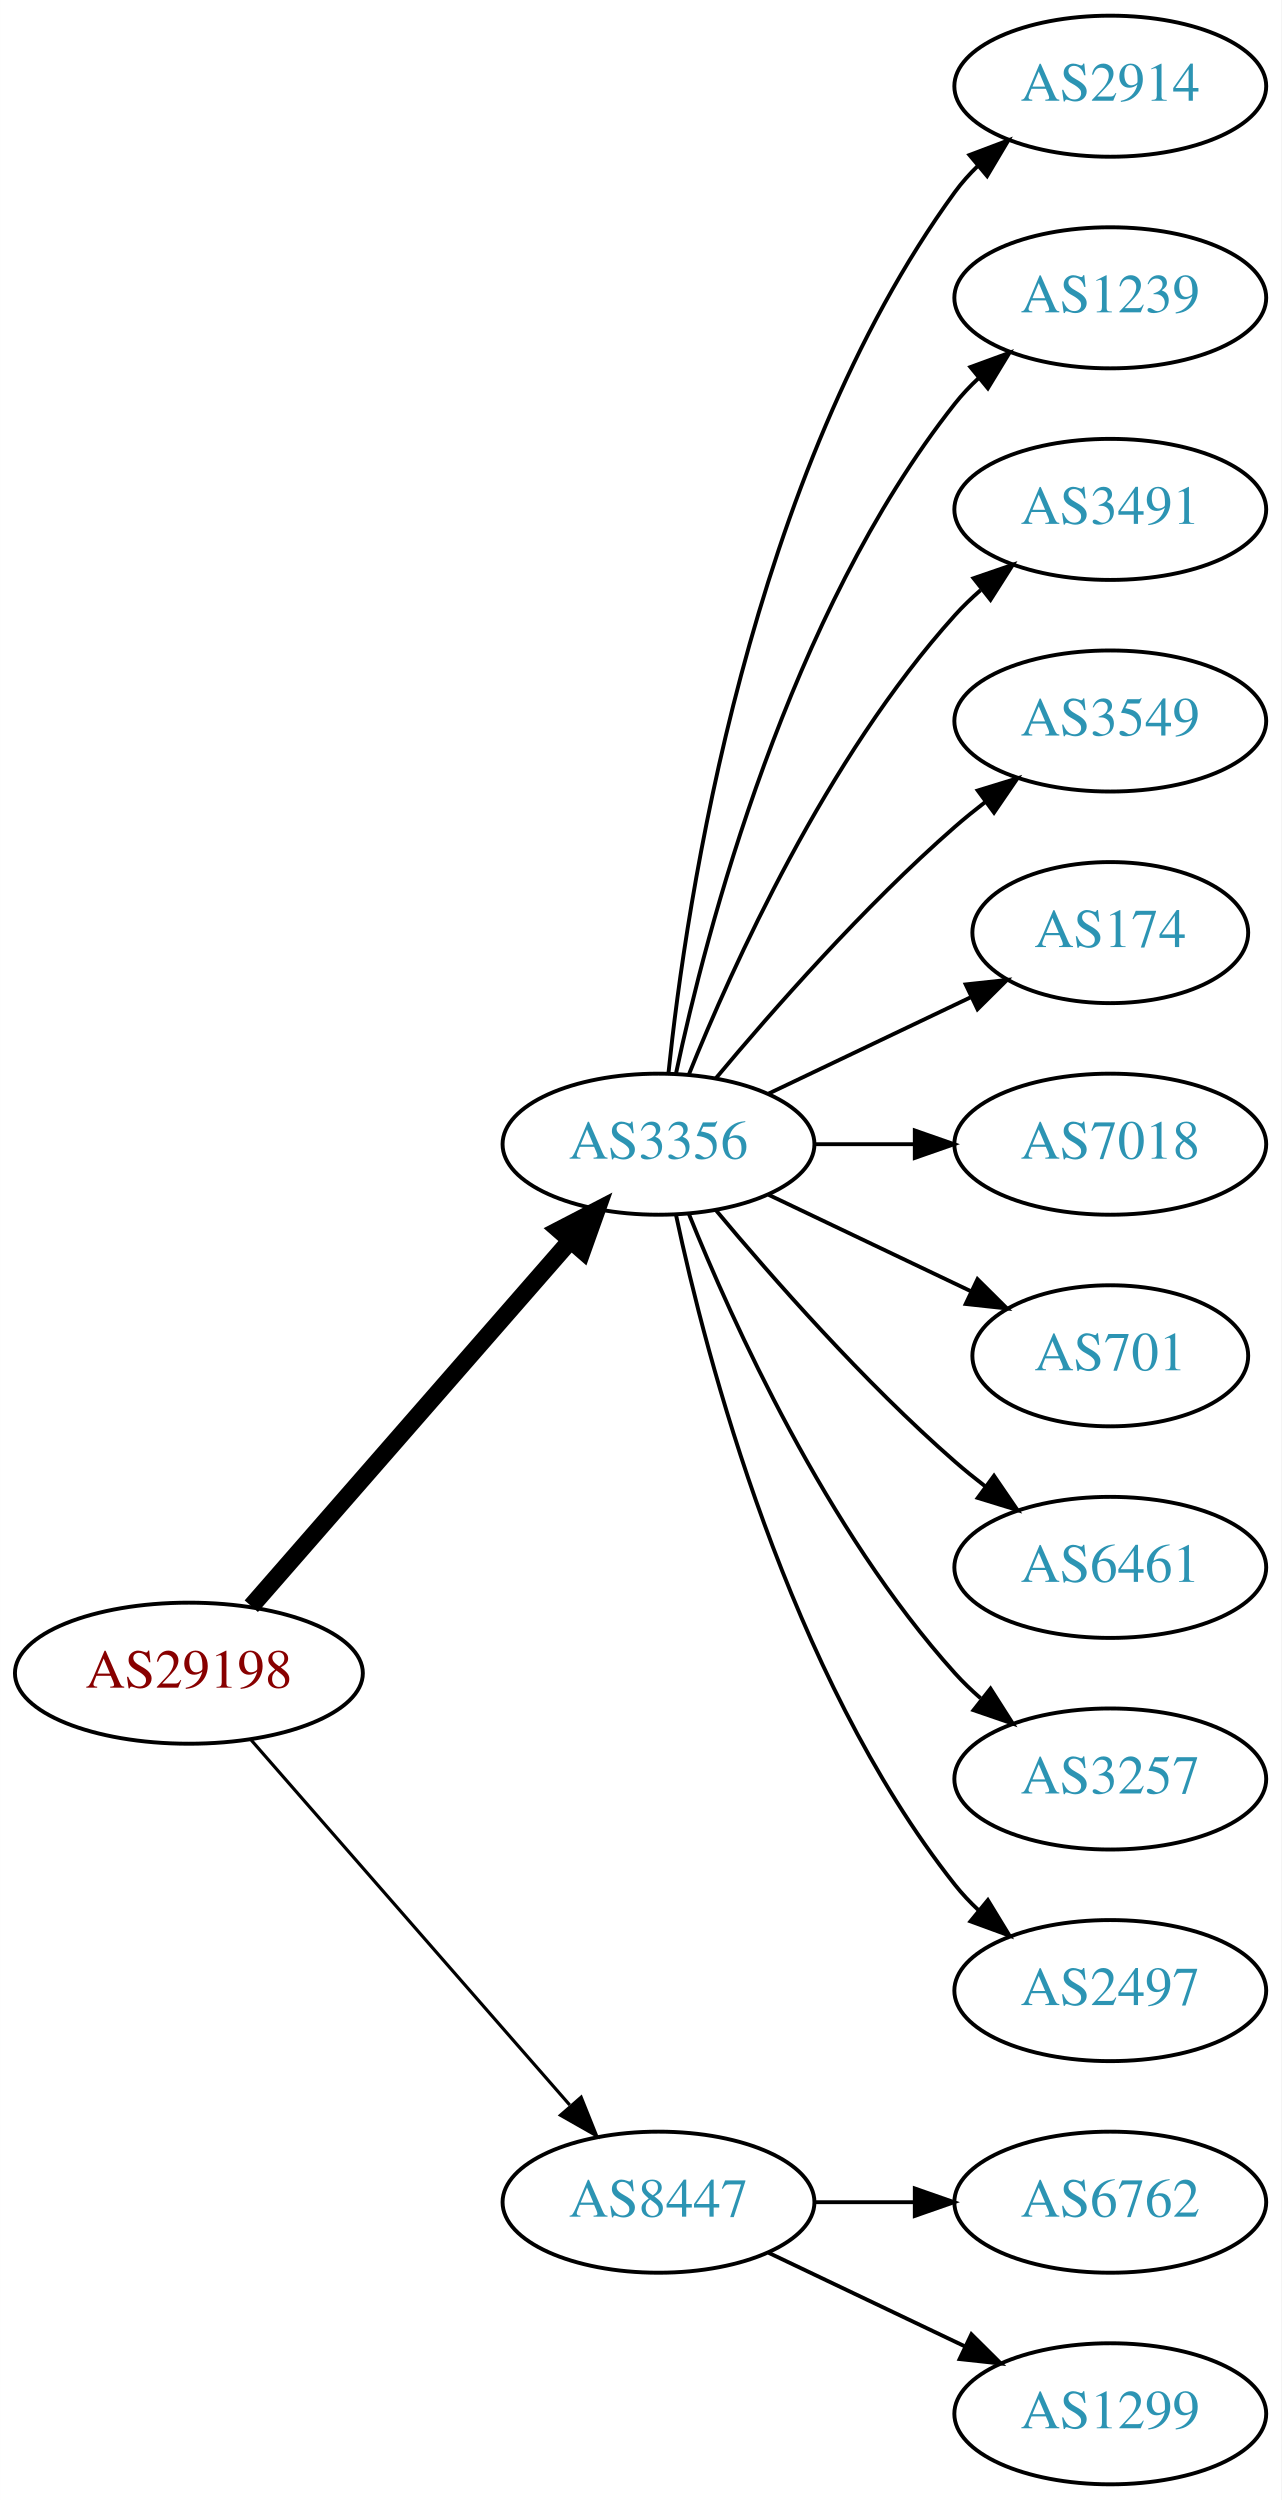
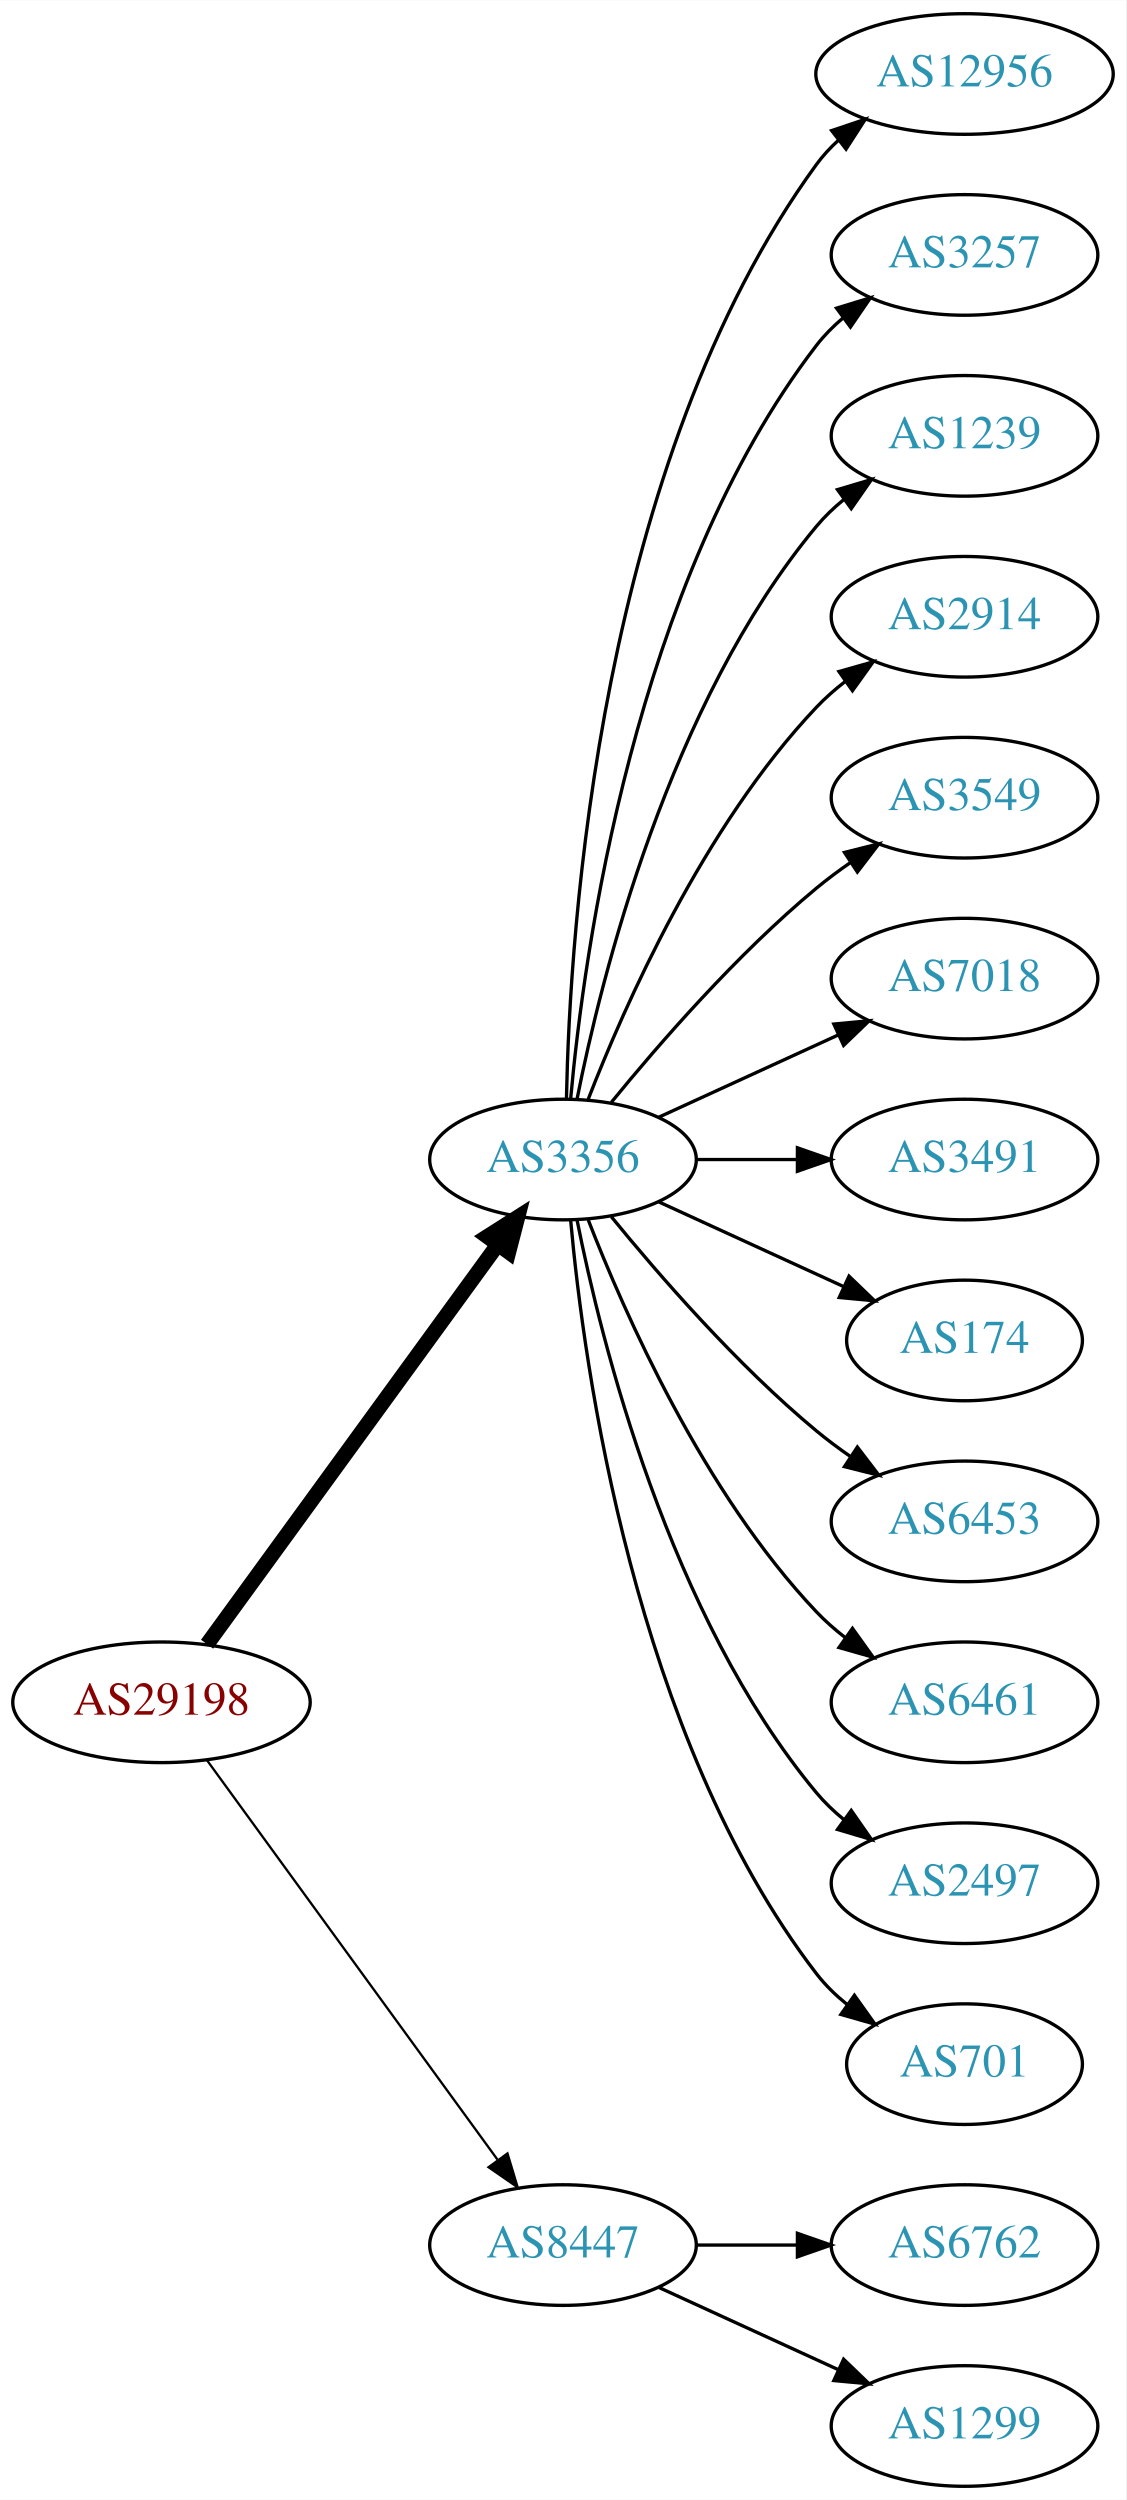
- <svg xmlns="http://www.w3.org/2000/svg" xmlns:xlink="http://www.w3.org/1999/xlink" width="327pt" height="638pt" viewBox="0.00 0.00 326.98 638.00">
-   <g id="graph0" class="graph" transform="scale(1 1) rotate(0) translate(4 634)">
-     <polygon fill="white" stroke="none" points="-4,4 -4,-634 322.978,-634 322.978,4 -4,4" />
+ <svg xmlns="http://www.w3.org/2000/svg" xmlns:xlink="http://www.w3.org/1999/xlink" width="336pt" height="746pt" viewBox="0.00 0.00 336.08 746.00">
+   <g id="graph0" class="graph" transform="scale(1 1) rotate(0) translate(4 742)">
+     <polygon fill="white" stroke="none" points="-4,4 -4,-742 332.077,-742 332.077,4 -4,4" />
    <g id="node1" class="node">
      <g id="a_node1">
        <a xlink:href="/asn/29198" xlink:title="AS29198 ~ Schenker und Co AG [AT]">
-           <ellipse fill="#ffffff" stroke="black" cx="44.196" cy="-207" rx="44.393" ry="18" />
-           <text text-anchor="middle" x="44.196" y="-203.3" font-family="Times,serif" font-size="14.00" fill="#880000">AS29198</text>
+           <ellipse fill="#ffffff" stroke="black" cx="44.196" cy="-234" rx="44.393" ry="18" />
+           <text text-anchor="middle" x="44.196" y="-230.3" font-family="Times,serif" font-size="14.00" fill="#880000">AS29198</text>
        </a>
      </g>
    </g>
    <g id="node2" class="node">
      <g id="a_node2">
        <a xlink:href="/asn/3356" xlink:title="AS3356 ~ Level 3 Parent, LLC [US]">
-           <ellipse fill="#ffffff" stroke="black" cx="164.039" cy="-342" rx="39.794" ry="18" />
-           <text text-anchor="middle" x="164.039" y="-338.3" font-family="Times,serif" font-size="14.00" fill="#2c94b3">AS3356</text>
+           <ellipse fill="#ffffff" stroke="black" cx="164.039" cy="-396" rx="39.794" ry="18" />
+           <text text-anchor="middle" x="164.039" y="-392.3" font-family="Times,serif" font-size="14.00" fill="#2c94b3">AS3356</text>
        </a>
      </g>
    </g>
    <g id="edge1" class="edge">
-       <path fill="none" stroke="black" stroke-width="4.5" d="M60.121,-224.098C80.663,-247.631 117.782,-290.155 141.379,-317.187" />
-       <polygon fill="black" stroke="black" stroke-width="4.5" points="138.692,-320.097 148.235,-325.041 144.625,-314.918 138.692,-320.097" />
+       <path fill="none" stroke="black" stroke-width="4.5" d="M57.807,-251.337C78.628,-279.96 120.29,-337.233 144.479,-370.486" />
+       <polygon fill="black" stroke="black" stroke-width="4.5" points="141.451,-373.017 150.518,-378.788 147.82,-368.385 141.451,-373.017" />
    </g>
    <g id="node3" class="node">
      <g id="a_node3">
        <a xlink:href="/asn/8447" xlink:title="AS8447 ~ A1 Telekom Austria AG [AT]">
          <ellipse fill="#ffffff" stroke="black" cx="164.039" cy="-72" rx="39.794" ry="18" />
          <text text-anchor="middle" x="164.039" y="-68.3" font-family="Times,serif" font-size="14.00" fill="#2c94b3">AS8447</text>
        </a>
      </g>
    </g>
    <g id="edge2" class="edge">
-       <path fill="none" stroke="black" stroke-width="0.818" d="M60.121,-189.902C80.663,-166.369 117.782,-123.845 141.379,-96.813" />
-       <polygon fill="black" stroke="black" stroke-width="0.818" points="144.296,-98.794 148.235,-88.959 139.022,-94.191 144.296,-98.794" />
+       <path fill="none" stroke="black" stroke-width="0.692" d="M57.807,-216.663C78.628,-188.04 120.29,-130.767 144.479,-97.514" />
+       <polygon fill="black" stroke="black" stroke-width="0.692" points="147.466,-99.358 150.518,-89.212 141.805,-95.24 147.466,-99.358" />
    </g>
    <g id="node4" class="node">
      <g id="a_node4">
-         <a xlink:href="/asn/2914" xlink:title="AS2914 ~ NTT America, Inc. [US]">
-           <ellipse fill="#ffffff" stroke="black" cx="279.332" cy="-612" rx="39.794" ry="18" />
-           <text text-anchor="middle" x="279.332" y="-608.3" font-family="Times,serif" font-size="14.00" fill="#2c94b3">AS2914</text>
+         <a xlink:href="/asn/12956" xlink:title="AS12956 ~ TELXIUS [ES]">
+           <ellipse fill="#ffffff" stroke="black" cx="283.881" cy="-720" rx="44.393" ry="18" />
+           <text text-anchor="middle" x="283.881" y="-716.3" font-family="Times,serif" font-size="14.00" fill="#2c94b3">AS12956</text>
        </a>
      </g>
    </g>
    <g id="edge3" class="edge">
-       <path fill="none" stroke="black" d="M166.595,-360.256C171.066,-403.303 187.199,-512.94 239.685,-585 241.402,-587.357 243.389,-589.581 245.538,-591.663" />
-       <polygon fill="black" stroke="black" points="243.402,-594.439 253.313,-598.183 247.9,-589.075 243.402,-594.439" />
+       <path fill="none" stroke="black" d="M165.071,-414.337C166.044,-464.079 174.763,-603.806 239.685,-693 241.611,-695.646 243.882,-698.09 246.359,-700.337" />
+       <polygon fill="black" stroke="black" points="244.224,-703.111 254.266,-706.487 248.521,-697.585 244.224,-703.111" />
    </g>
    <g id="node5" class="node">
      <g id="a_node5">
-         <a xlink:href="/asn/1239" xlink:title="AS1239 ~ Sprint [US]">
-           <ellipse fill="#ffffff" stroke="black" cx="279.332" cy="-558" rx="39.794" ry="18" />
-           <text text-anchor="middle" x="279.332" y="-554.3" font-family="Times,serif" font-size="14.00" fill="#2c94b3">AS1239</text>
+         <a xlink:href="/asn/3257" xlink:title="AS3257 ~ GTT [DE]">
+           <ellipse fill="#ffffff" stroke="black" cx="283.881" cy="-666" rx="39.794" ry="18" />
+           <text text-anchor="middle" x="283.881" y="-662.3" font-family="Times,serif" font-size="14.00" fill="#2c94b3">AS3257</text>
        </a>
      </g>
    </g>
    <g id="edge4" class="edge">
-       <path fill="none" stroke="black" d="M168.529,-360.16C176.16,-396.03 197.152,-477.155 239.685,-531 241.493,-533.288 243.545,-535.462 245.74,-537.51" />
-       <polygon fill="black" stroke="black" points="243.651,-540.323 253.6,-543.966 248.094,-534.914 243.651,-540.323" />
+       <path fill="none" stroke="black" d="M166.323,-414.117C170.221,-457.332 185.238,-568.131 239.685,-639 241.975,-641.981 244.695,-644.716 247.639,-647.205" />
+       <polygon fill="black" stroke="black" points="245.686,-650.113 255.816,-653.218 249.833,-644.473 245.686,-650.113" />
    </g>
    <g id="node6" class="node">
      <g id="a_node6">
-         <a xlink:href="/asn/3491" xlink:title="AS3491 ~ PCCW Global, Inc. [US]">
-           <ellipse fill="#ffffff" stroke="black" cx="279.332" cy="-504" rx="39.794" ry="18" />
-           <text text-anchor="middle" x="279.332" y="-500.3" font-family="Times,serif" font-size="14.00" fill="#2c94b3">AS3491</text>
+         <a xlink:href="/asn/1239" xlink:title="AS1239 ~ Sprint [US]">
+           <ellipse fill="#ffffff" stroke="black" cx="283.881" cy="-612" rx="39.794" ry="18" />
+           <text text-anchor="middle" x="283.881" y="-608.3" font-family="Times,serif" font-size="14.00" fill="#2c94b3">AS1239</text>
        </a>
      </g>
    </g>
    <g id="edge5" class="edge">
-       <path fill="none" stroke="black" d="M171.786,-359.787C182.837,-387.243 206.891,-440.578 239.685,-477 241.688,-479.224 243.906,-481.363 246.239,-483.397" />
-       <polygon fill="black" stroke="black" points="244.437,-486.433 254.458,-489.873 248.769,-480.935 244.437,-486.433" />
+       <path fill="none" stroke="black" d="M168.237,-414.073C175.401,-450.141 195.675,-532.125 239.685,-585 242.09,-587.889 244.886,-590.563 247.879,-593.013" />
+       <polygon fill="black" stroke="black" points="245.967,-595.95 256.122,-598.973 250.069,-590.277 245.967,-595.95" />
    </g>
    <g id="node7" class="node">
      <g id="a_node7">
-         <a xlink:href="/asn/3549" xlink:title="AS3549 ~ Level 3 Parent, LLC [US]">
-           <ellipse fill="#ffffff" stroke="black" cx="279.332" cy="-450" rx="39.794" ry="18" />
-           <text text-anchor="middle" x="279.332" y="-446.3" font-family="Times,serif" font-size="14.00" fill="#2c94b3">AS3549</text>
+         <a xlink:href="/asn/2914" xlink:title="AS2914 ~ NTT America, Inc. [US]">
+           <ellipse fill="#ffffff" stroke="black" cx="283.881" cy="-558" rx="39.794" ry="18" />
+           <text text-anchor="middle" x="283.881" y="-554.3" font-family="Times,serif" font-size="14.00" fill="#2c94b3">AS2914</text>
        </a>
      </g>
    </g>
    <g id="edge6" class="edge">
-       <path fill="none" stroke="black" d="M178.669,-358.817C192.951,-375.929 216.498,-402.745 239.685,-423 242.151,-425.154 244.789,-427.294 247.487,-429.372" />
-       <polygon fill="black" stroke="black" points="245.512,-432.264 255.641,-435.37 249.66,-426.625 245.512,-432.264" />
+       <path fill="none" stroke="black" d="M171.562,-413.994C182.312,-441.728 205.969,-495.429 239.685,-531 242.271,-533.728 245.188,-536.294 248.257,-538.677" />
+       <polygon fill="black" stroke="black" points="246.411,-541.658 256.605,-544.543 250.435,-535.93 246.411,-541.658" />
    </g>
    <g id="node8" class="node">
      <g id="a_node8">
-         <a xlink:href="/asn/174" xlink:title="AS174 ~ Cogent Communications [US]">
-           <ellipse fill="#ffffff" stroke="black" cx="279.332" cy="-396" rx="35.194" ry="18" />
-           <text text-anchor="middle" x="279.332" y="-392.3" font-family="Times,serif" font-size="14.00" fill="#2c94b3">AS174</text>
+         <a xlink:href="/asn/3549" xlink:title="AS3549 ~ Level 3 Parent, LLC [US]">
+           <ellipse fill="#ffffff" stroke="black" cx="283.881" cy="-504" rx="39.794" ry="18" />
+           <text text-anchor="middle" x="283.881" y="-500.3" font-family="Times,serif" font-size="14.00" fill="#2c94b3">AS3549</text>
        </a>
      </g>
    </g>
    <g id="edge7" class="edge">
-       <path fill="none" stroke="black" d="M192.175,-354.934C207.607,-362.29 227.092,-371.577 243.628,-379.459" />
-       <polygon fill="black" stroke="black" points="242.436,-382.768 252.969,-383.911 245.448,-376.449 242.436,-382.768" />
+       <path fill="none" stroke="black" d="M178.458,-413.065C192.572,-430.375 215.987,-457.345 239.685,-477 242.901,-479.668 246.402,-482.27 249.972,-484.741" />
+       <polygon fill="black" stroke="black" points="248.05,-487.666 258.329,-490.236 251.896,-481.817 248.05,-487.666" />
    </g>
    <g id="node9" class="node">
      <g id="a_node9">
        <a xlink:href="/asn/7018" xlink:title="AS7018 ~ AT&amp;T Services, Inc. [US]">
-           <ellipse fill="#ffffff" stroke="black" cx="279.332" cy="-342" rx="39.794" ry="18" />
-           <text text-anchor="middle" x="279.332" y="-338.3" font-family="Times,serif" font-size="14.00" fill="#2c94b3">AS7018</text>
+           <ellipse fill="#ffffff" stroke="black" cx="283.881" cy="-450" rx="39.794" ry="18" />
+           <text text-anchor="middle" x="283.881" y="-446.3" font-family="Times,serif" font-size="14.00" fill="#2c94b3">AS7018</text>
        </a>
      </g>
    </g>
    <g id="edge8" class="edge">
-       <path fill="none" stroke="black" d="M203.711,-342C211.914,-342 220.678,-342 229.21,-342" />
-       <polygon fill="black" stroke="black" points="229.449,-345.5 239.449,-342 229.449,-338.5 229.449,-345.5" />
+       <path fill="none" stroke="black" d="M192.667,-408.661C208.624,-415.973 228.895,-425.261 246.178,-433.181" />
+       <polygon fill="black" stroke="black" points="244.876,-436.435 255.425,-437.419 247.793,-430.071 244.876,-436.435" />
    </g>
    <g id="node10" class="node">
      <g id="a_node10">
-         <a xlink:href="/asn/701" xlink:title="AS701 ~ UUNET [US]">
-           <ellipse fill="#ffffff" stroke="black" cx="279.332" cy="-288" rx="35.194" ry="18" />
-           <text text-anchor="middle" x="279.332" y="-284.3" font-family="Times,serif" font-size="14.00" fill="#2c94b3">AS701</text>
+         <a xlink:href="/asn/3491" xlink:title="AS3491 ~ PCCW Global, Inc. [US]">
+           <ellipse fill="#ffffff" stroke="black" cx="283.881" cy="-396" rx="39.794" ry="18" />
+           <text text-anchor="middle" x="283.881" y="-392.3" font-family="Times,serif" font-size="14.00" fill="#2c94b3">AS3491</text>
        </a>
      </g>
    </g>
    <g id="edge9" class="edge">
-       <path fill="none" stroke="black" d="M192.175,-329.066C207.607,-321.71 227.092,-312.423 243.628,-304.541" />
-       <polygon fill="black" stroke="black" points="245.448,-307.551 252.969,-300.089 242.436,-301.232 245.448,-307.551" />
+       <path fill="none" stroke="black" d="M203.951,-396C213.505,-396 223.854,-396 233.817,-396" />
+       <polygon fill="black" stroke="black" points="234.009,-399.5 244.009,-396 234.009,-392.5 234.009,-399.5" />
    </g>
    <g id="node11" class="node">
      <g id="a_node11">
-         <a xlink:href="/asn/6461" xlink:title="AS6461 ~ Zayo Bandwidth [US]">
-           <ellipse fill="#ffffff" stroke="black" cx="279.332" cy="-234" rx="39.794" ry="18" />
-           <text text-anchor="middle" x="279.332" y="-230.3" font-family="Times,serif" font-size="14.00" fill="#2c94b3">AS6461</text>
+         <a xlink:href="/asn/174" xlink:title="AS174 ~ Cogent Communications [US]">
+           <ellipse fill="#ffffff" stroke="black" cx="283.881" cy="-342" rx="35.194" ry="18" />
+           <text text-anchor="middle" x="283.881" y="-338.3" font-family="Times,serif" font-size="14.00" fill="#2c94b3">AS174</text>
        </a>
      </g>
    </g>
    <g id="edge10" class="edge">
-       <path fill="none" stroke="black" d="M178.669,-325.183C192.951,-308.071 216.498,-281.255 239.685,-261 242.151,-258.846 244.789,-256.706 247.487,-254.628" />
-       <polygon fill="black" stroke="black" points="249.66,-257.375 255.641,-248.63 245.512,-251.736 249.66,-257.375" />
+       <path fill="none" stroke="black" d="M192.667,-383.339C209.084,-375.817 230.065,-366.202 247.662,-358.139" />
+       <polygon fill="black" stroke="black" points="249.407,-361.189 257.04,-353.842 246.49,-354.826 249.407,-361.189" />
    </g>
    <g id="node12" class="node">
      <g id="a_node12">
-         <a xlink:href="/asn/3257" xlink:title="AS3257 ~ GTT [DE]">
-           <ellipse fill="#ffffff" stroke="black" cx="279.332" cy="-180" rx="39.794" ry="18" />
-           <text text-anchor="middle" x="279.332" y="-176.3" font-family="Times,serif" font-size="14.00" fill="#2c94b3">AS3257</text>
+         <a xlink:href="/asn/6453" xlink:title="AS6453 ~ TATA COMMUNICATIONS (AMERICA) INC [US]">
+           <ellipse fill="#ffffff" stroke="black" cx="283.881" cy="-288" rx="39.794" ry="18" />
+           <text text-anchor="middle" x="283.881" y="-284.3" font-family="Times,serif" font-size="14.00" fill="#2c94b3">AS6453</text>
        </a>
      </g>
    </g>
    <g id="edge11" class="edge">
-       <path fill="none" stroke="black" d="M171.786,-324.213C182.837,-296.757 206.891,-243.422 239.685,-207 241.688,-204.776 243.906,-202.637 246.239,-200.603" />
-       <polygon fill="black" stroke="black" points="248.769,-203.065 254.458,-194.127 244.437,-197.567 248.769,-203.065" />
+       <path fill="none" stroke="black" d="M178.458,-378.935C192.572,-361.625 215.987,-334.655 239.685,-315 242.901,-312.332 246.402,-309.73 249.972,-307.259" />
+       <polygon fill="black" stroke="black" points="251.896,-310.183 258.329,-301.764 248.05,-304.334 251.896,-310.183" />
    </g>
    <g id="node13" class="node">
      <g id="a_node13">
-         <a xlink:href="/asn/2497" xlink:title="AS2497 ~ Internet Initiative Japan Inc. [JP]">
-           <ellipse fill="#ffffff" stroke="black" cx="279.332" cy="-126" rx="39.794" ry="18" />
-           <text text-anchor="middle" x="279.332" y="-122.3" font-family="Times,serif" font-size="14.00" fill="#2c94b3">AS2497</text>
+         <a xlink:href="/asn/6461" xlink:title="AS6461 ~ Zayo Bandwidth [US]">
+           <ellipse fill="#ffffff" stroke="black" cx="283.881" cy="-234" rx="39.794" ry="18" />
+           <text text-anchor="middle" x="283.881" y="-230.3" font-family="Times,serif" font-size="14.00" fill="#2c94b3">AS6461</text>
        </a>
      </g>
    </g>
    <g id="edge12" class="edge">
-       <path fill="none" stroke="black" d="M168.529,-323.84C176.16,-287.97 197.152,-206.845 239.685,-153 241.493,-150.712 243.545,-148.538 245.74,-146.49" />
-       <polygon fill="black" stroke="black" points="248.094,-149.086 253.6,-140.034 243.651,-143.677 248.094,-149.086" />
+       <path fill="none" stroke="black" d="M171.562,-378.006C182.312,-350.272 205.969,-296.571 239.685,-261 242.271,-258.272 245.188,-255.706 248.257,-253.323" />
+       <polygon fill="black" stroke="black" points="250.435,-256.07 256.605,-247.457 246.411,-250.342 250.435,-256.07" />
    </g>
    <g id="node14" class="node">
      <g id="a_node14">
-         <a xlink:href="/asn/6762" xlink:title="AS6762 ~ TELECOM ITALIA SPARKLE S.p.A. [IT]">
-           <ellipse fill="#ffffff" stroke="black" cx="279.332" cy="-72" rx="39.794" ry="18" />
-           <text text-anchor="middle" x="279.332" y="-68.3" font-family="Times,serif" font-size="14.00" fill="#2c94b3">AS6762</text>
+         <a xlink:href="/asn/2497" xlink:title="AS2497 ~ Internet Initiative Japan Inc. [JP]">
+           <ellipse fill="#ffffff" stroke="black" cx="283.881" cy="-180" rx="39.794" ry="18" />
+           <text text-anchor="middle" x="283.881" y="-176.3" font-family="Times,serif" font-size="14.00" fill="#2c94b3">AS2497</text>
        </a>
      </g>
    </g>
    <g id="edge13" class="edge">
-       <path fill="none" stroke="black" d="M203.711,-72C211.914,-72 220.678,-72 229.21,-72" />
-       <polygon fill="black" stroke="black" points="229.449,-75.5 239.449,-72 229.449,-68.5 229.449,-75.5" />
+       <path fill="none" stroke="black" d="M168.237,-377.927C175.401,-341.859 195.675,-259.875 239.685,-207 242.09,-204.111 244.886,-201.437 247.879,-198.987" />
+       <polygon fill="black" stroke="black" points="250.069,-201.723 256.122,-193.027 245.967,-196.05 250.069,-201.723" />
    </g>
    <g id="node15" class="node">
      <g id="a_node15">
+         <a xlink:href="/asn/701" xlink:title="AS701 ~ UUNET [US]">
+           <ellipse fill="#ffffff" stroke="black" cx="283.881" cy="-126" rx="35.194" ry="18" />
+           <text text-anchor="middle" x="283.881" y="-122.3" font-family="Times,serif" font-size="14.00" fill="#2c94b3">AS701</text>
+         </a>
+       </g>
+     </g>
+     <g id="edge14" class="edge">
+       <path fill="none" stroke="black" d="M166.323,-377.883C170.221,-334.668 185.238,-223.869 239.685,-153 242.292,-149.607 245.455,-146.533 248.873,-143.777" />
+       <polygon fill="black" stroke="black" points="251.011,-146.552 257.164,-137.927 246.976,-140.832 251.011,-146.552" />
+     </g>
+     <g id="node16" class="node">
+       <g id="a_node16">
+         <a xlink:href="/asn/6762" xlink:title="AS6762 ~ TELECOM ITALIA SPARKLE S.p.A. [IT]">
+           <ellipse fill="#ffffff" stroke="black" cx="283.881" cy="-72" rx="39.794" ry="18" />
+           <text text-anchor="middle" x="283.881" y="-68.3" font-family="Times,serif" font-size="14.00" fill="#2c94b3">AS6762</text>
+         </a>
+       </g>
+     </g>
+     <g id="edge15" class="edge">
+       <path fill="none" stroke="black" d="M203.951,-72C213.505,-72 223.854,-72 233.817,-72" />
+       <polygon fill="black" stroke="black" points="234.009,-75.5 244.009,-72 234.009,-68.5 234.009,-75.5" />
+     </g>
+     <g id="node17" class="node">
+       <g id="a_node17">
        <a xlink:href="/asn/1299" xlink:title="AS1299 ~ Telia Carrier [EU]">
-           <ellipse fill="#ffffff" stroke="black" cx="279.332" cy="-18" rx="39.794" ry="18" />
-           <text text-anchor="middle" x="279.332" y="-14.3" font-family="Times,serif" font-size="14.00" fill="#2c94b3">AS1299</text>
-         </a>
-       </g>
-     </g>
-     <g id="edge14" class="edge">
-       <path fill="none" stroke="black" d="M192.175,-59.066C207.169,-51.919 225.99,-42.948 242.213,-35.215" />
-       <polygon fill="black" stroke="black" points="243.895,-38.291 251.417,-30.829 240.884,-31.972 243.895,-38.291" />
+           <ellipse fill="#ffffff" stroke="black" cx="283.881" cy="-18" rx="39.794" ry="18" />
+           <text text-anchor="middle" x="283.881" y="-14.3" font-family="Times,serif" font-size="14.00" fill="#2c94b3">AS1299</text>
+         </a>
+       </g>
+     </g>
+     <g id="edge16" class="edge">
+       <path fill="none" stroke="black" d="M192.667,-59.339C208.624,-52.027 228.895,-42.739 246.178,-34.819" />
+       <polygon fill="black" stroke="black" points="247.793,-37.929 255.425,-30.581 244.876,-31.565 247.793,-37.929" />
    </g>
  </g>
</svg>
